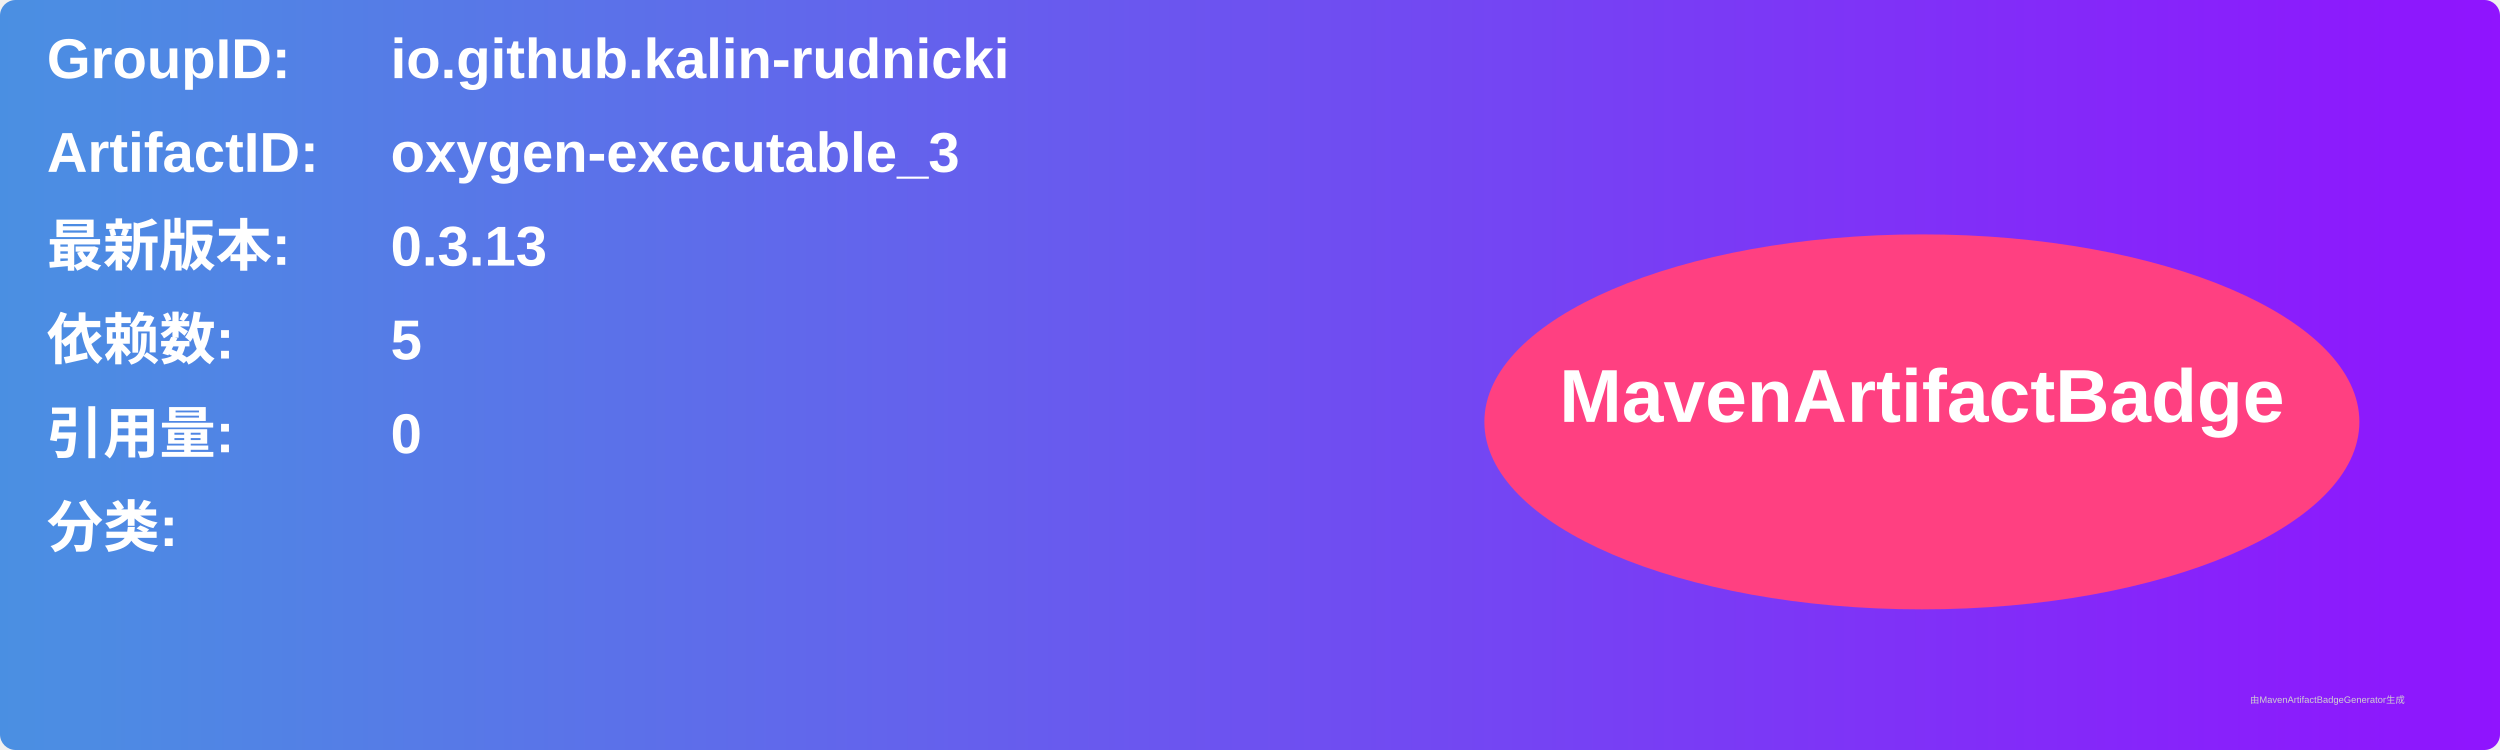
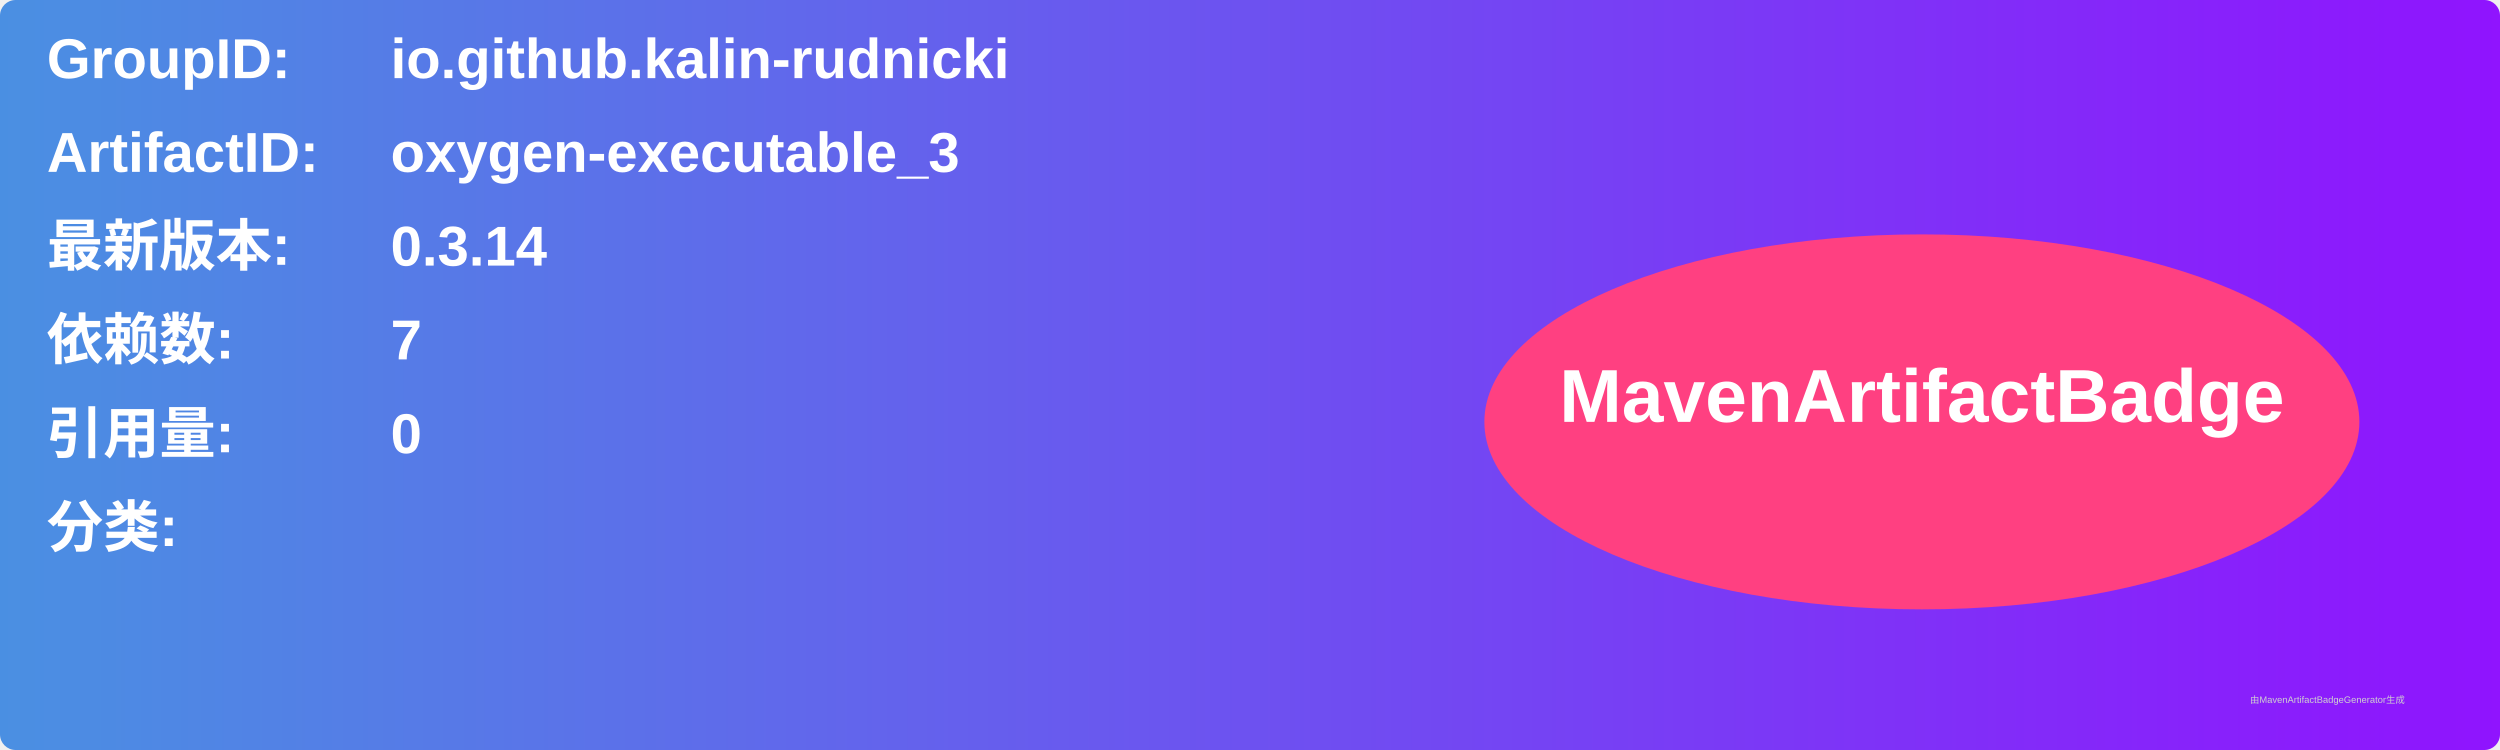
<svg xmlns="http://www.w3.org/2000/svg" width="800" height="240" viewBox="0 0 800 240">
  <linearGradient id="grad" x1="0%" y1="0%" x2="100%" y2="0%">
    <stop offset="0%" stop-color="#4a90e2" />
    <stop offset="100%" stop-color="#9013fe" />
  </linearGradient>
  <rect width="100%" height="100%" rx="5" ry="5" fill="url(#grad)" />
  <g transform="translate(15, 15)">
    <text x="0" y="10" font-family="Arial" font-size="18" fill="white" font-weight="bold" width="260">GroupID:</text>
    <text x="110" y="10" font-family="Arial" font-size="18" fill="white" font-weight="bold" width="460">io.github.kalin-rudnicki</text>
    <text x="0" y="40" font-family="Arial" font-size="18" fill="white" font-weight="bold" width="260">ArtifactID:</text>
    <text x="110" y="40" font-family="Arial" font-size="18" fill="white" font-weight="bold" width="460">oxygen-executable_3</text>
    <text x="0" y="70" font-family="Arial" font-size="18" fill="white" font-weight="bold">最新版本:</text>
    <text x="110" y="70" font-family="Arial" font-size="18" fill="white" font-weight="bold">
-       <tspan font-weight="bold">0.3.13</tspan>
+       <tspan font-weight="bold">0.3.14</tspan>
    </text>
    <text x="0" y="100" font-family="Arial" font-size="18" fill="white" font-weight="bold">依赖数: </text>
    <text x="110" y="100" font-family="Arial" font-size="18" fill="white">
-       <tspan font-weight="bold">5</tspan>
+       <tspan font-weight="bold">7</tspan>
    </text>
    <text x="0" y="130" font-family="Arial" font-size="18" fill="white" font-weight="bold">引用量: </text>
    <text x="110" y="130" font-family="Arial" font-size="18" fill="white">
      <tspan font-weight="bold">0</tspan>
    </text>
    <text x="0" y="160" font-family="Arial" font-size="18" fill="white" font-weight="bold">分类:</text>
    <text x="10" y="190" font-family="Arial" font-size="10" fill="white">
      <tspan font-weight="bold" />
    </text>
    <ellipse cx="600" cy="120" rx="140" ry="60" fill="#ff4081" />
    <text x="600" y="120" text-anchor="middle" font-family="Arial" font-size="24" fill="white" font-weight="bold">MavenArtifactBadge</text>
  </g>
  <text x="720" y="225" font-family="Arial" font-size="3" fill="#d0d0d0">由MavenArtifactBadgeGenerator生成</text>
</svg>
